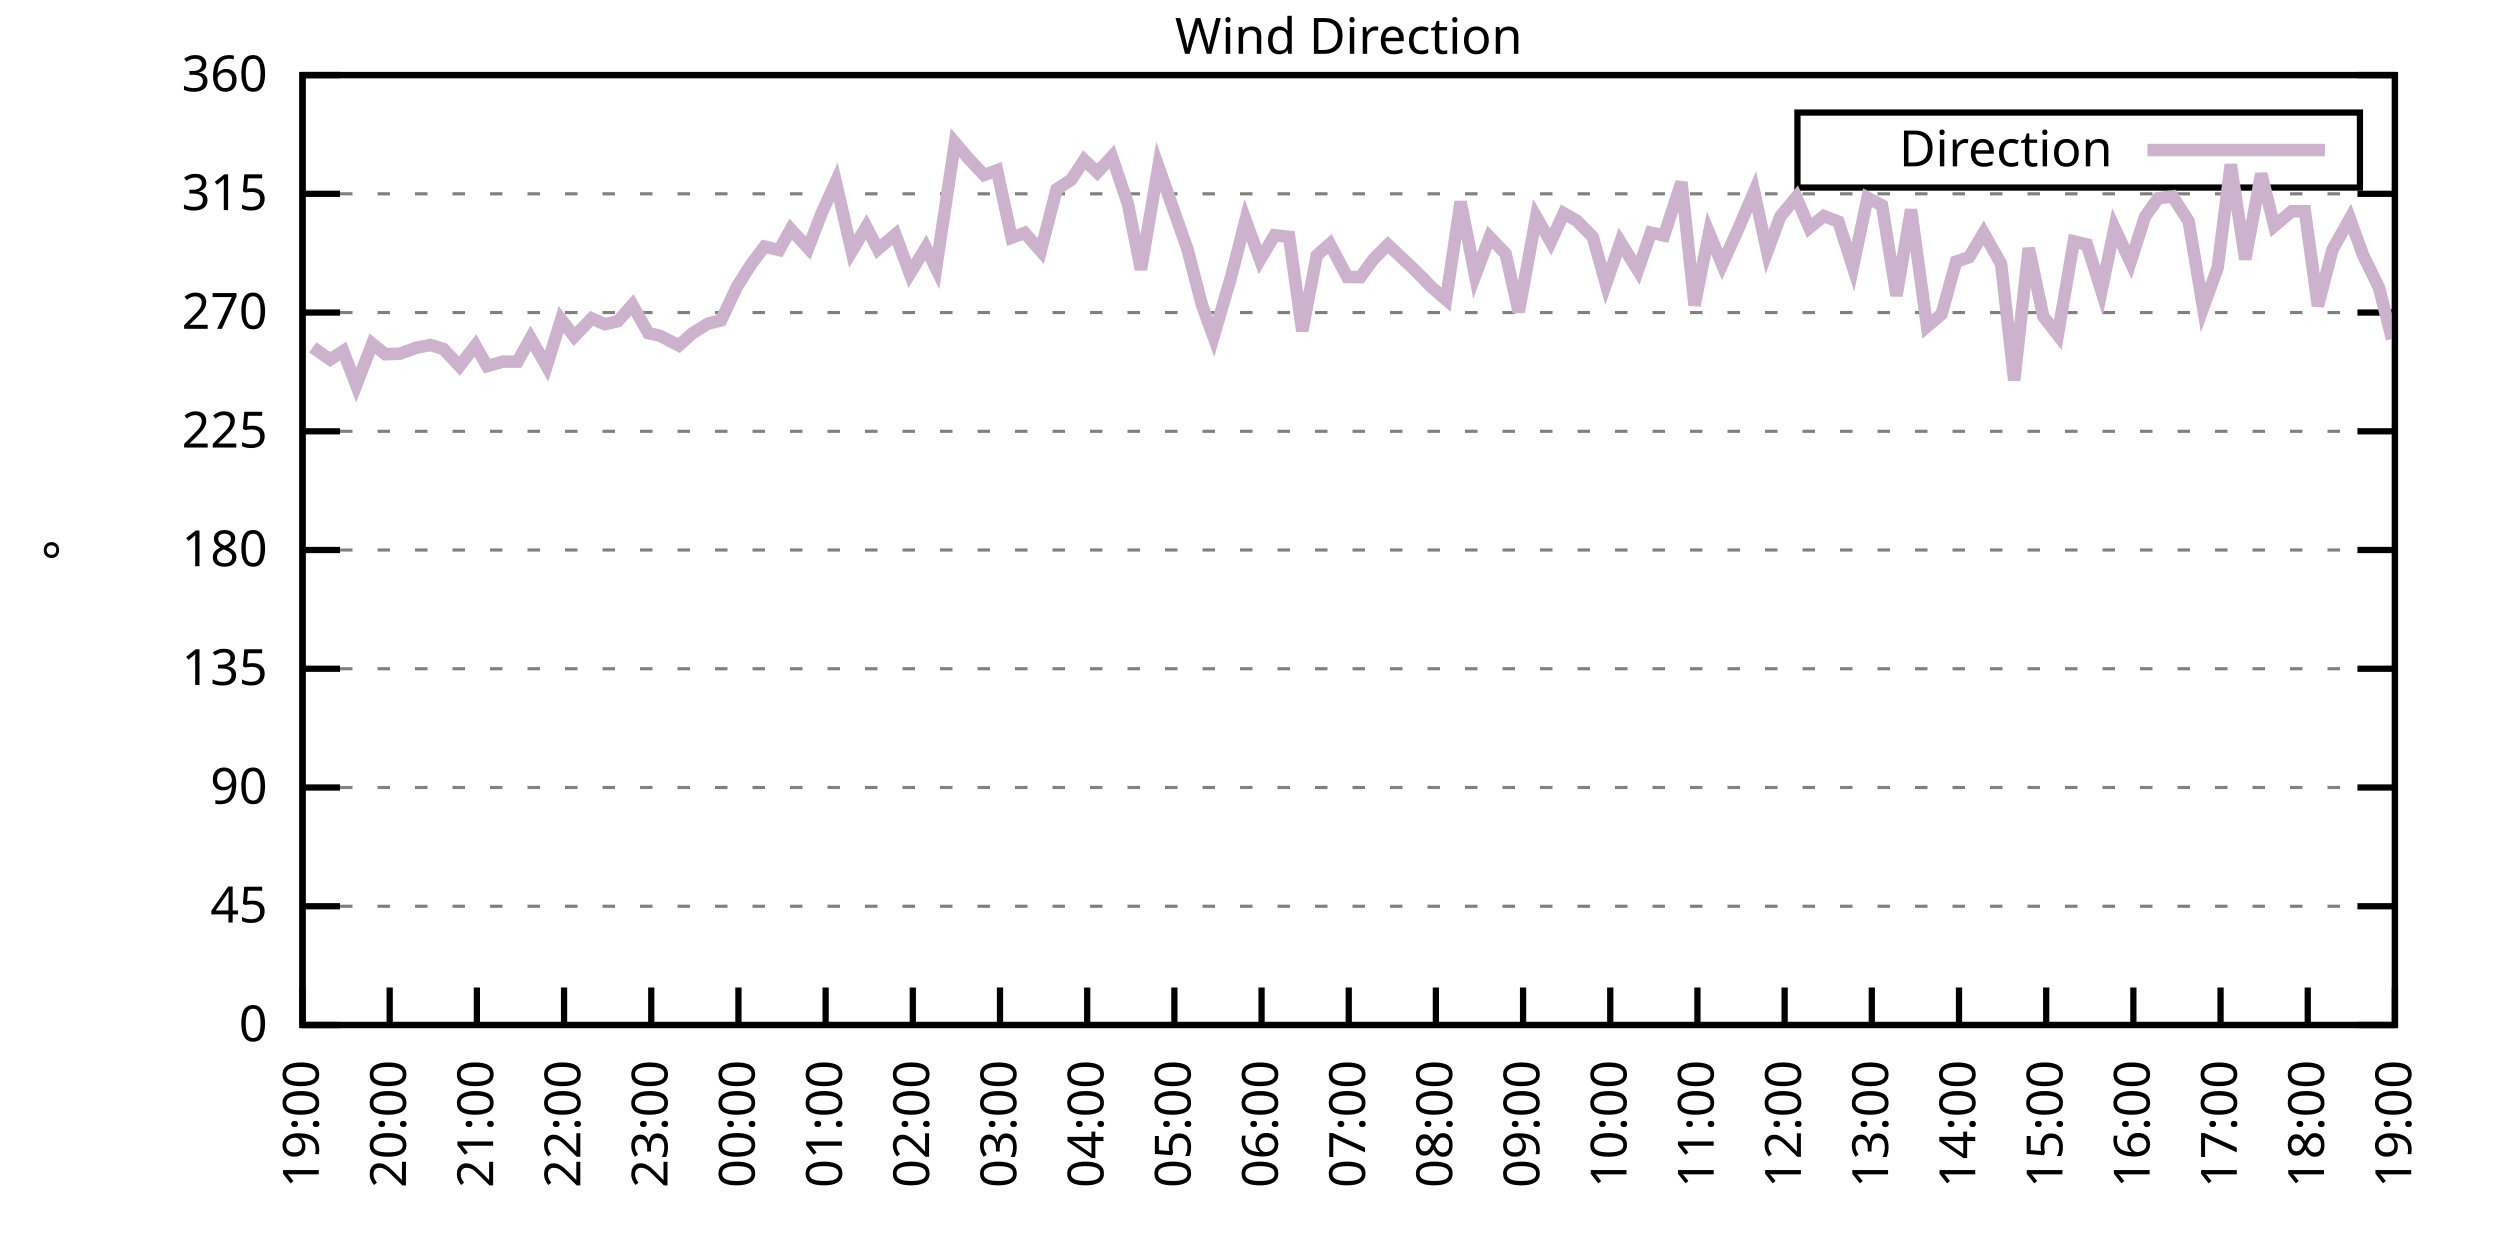
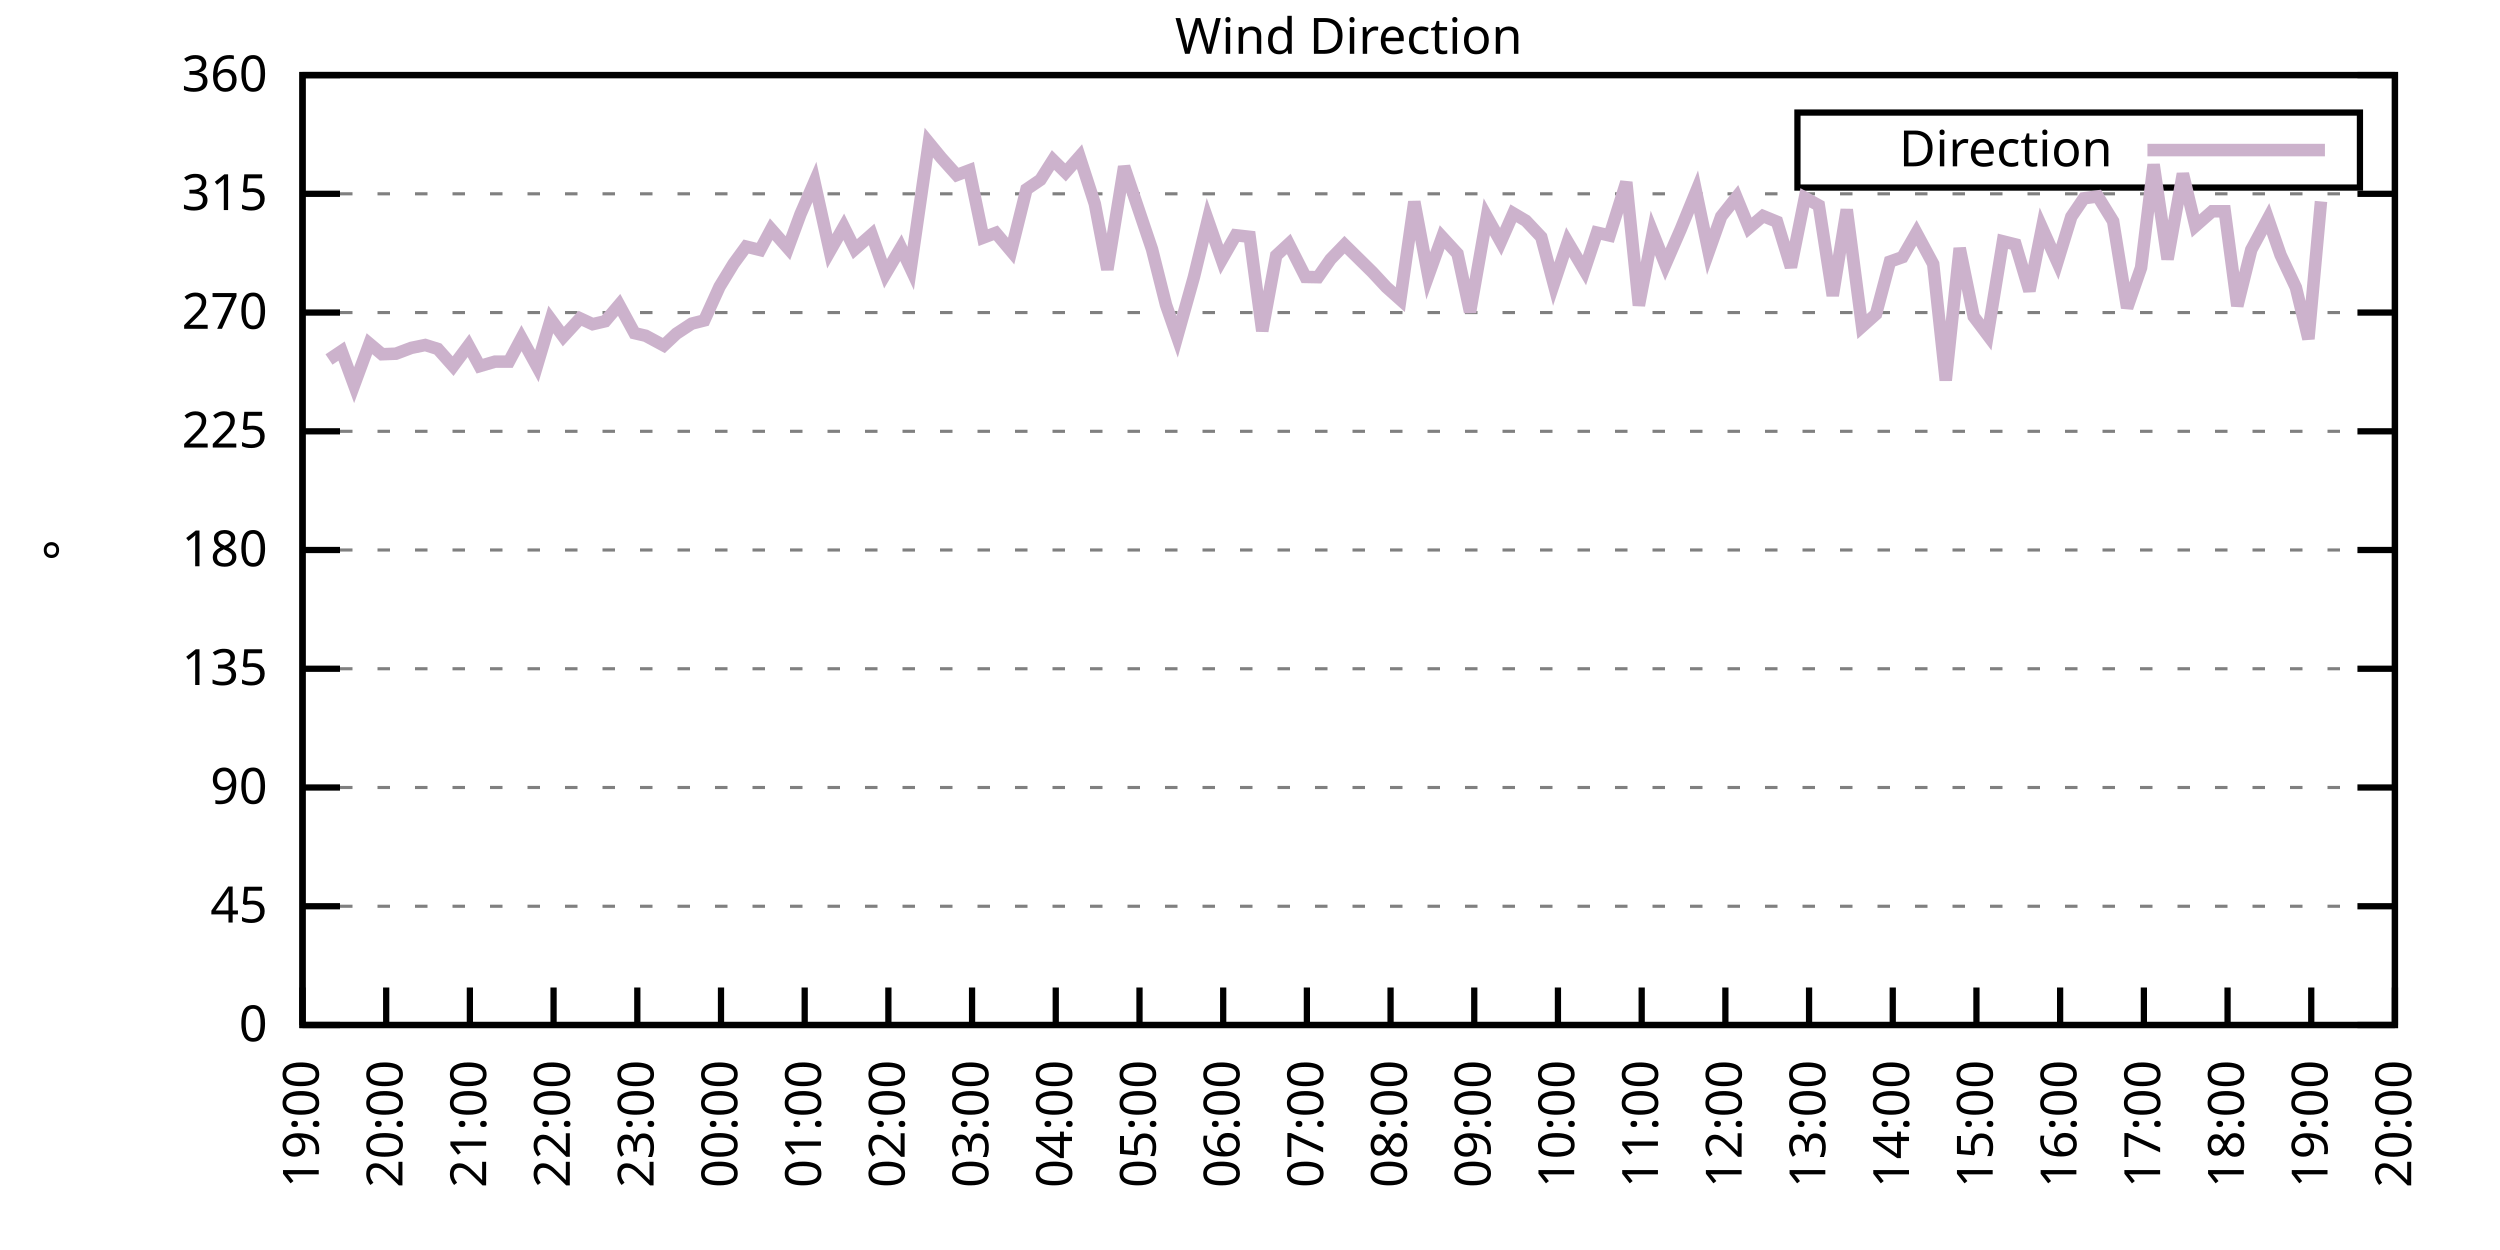
<svg xmlns="http://www.w3.org/2000/svg" xmlns:xlink="http://www.w3.org/1999/xlink" width="400" height="200" viewBox="0 0 400 200">
  <g id="gnuplot_canvas">
    <rect x="0" y="0" width="400" height="200" fill="none" />
    <defs>
      <circle id="gpDot" r="0.5" stroke-width="0.5" stroke="currentColor" />
      <path id="gpPt0" stroke-width="0.333" stroke="currentColor" d="M-1,0 h2 M0,-1 v2" />
      <path id="gpPt1" stroke-width="0.333" stroke="currentColor" d="M-1,-1 L1,1 M1,-1 L-1,1" />
      <path id="gpPt2" stroke-width="0.333" stroke="currentColor" d="M-1,0 L1,0 M0,-1 L0,1 M-1,-1 L1,1 M-1,1 L1,-1" />
      <rect id="gpPt3" stroke-width="0.333" stroke="currentColor" x="-1" y="-1" width="2" height="2" />
      <rect id="gpPt4" stroke-width="0.333" stroke="currentColor" fill="currentColor" x="-1" y="-1" width="2" height="2" />
      <circle id="gpPt5" stroke-width="0.333" stroke="currentColor" cx="0" cy="0" r="1" />
      <use xlink:href="#gpPt5" id="gpPt6" fill="currentColor" stroke="none" />
      <path id="gpPt7" stroke-width="0.333" stroke="currentColor" d="M0,-1.33 L-1.33,0.67 L1.33,0.67 z" />
      <use xlink:href="#gpPt7" id="gpPt8" fill="currentColor" stroke="none" />
      <use xlink:href="#gpPt7" id="gpPt9" stroke="currentColor" transform="rotate(180)" />
      <use xlink:href="#gpPt9" id="gpPt10" fill="currentColor" stroke="none" />
      <use xlink:href="#gpPt3" id="gpPt11" stroke="currentColor" transform="rotate(45)" />
      <use xlink:href="#gpPt11" id="gpPt12" fill="currentColor" stroke="none" />
      <path id="gpPt13" stroke-width="0.333" stroke="currentColor" d="M0,1.330 L1.265,0.411 L0.782,-1.067 L-0.782,-1.076 L-1.265,0.411 z" />
      <use xlink:href="#gpPt13" id="gpPt14" fill="currentColor" stroke="none" />
      <filter id="textbox" filterUnits="objectBoundingBox" x="0" y="0" height="1" width="1">
        <feFlood flood-color="white" flood-opacity="1" result="bgnd" />
        <feComposite in="SourceGraphic" in2="bgnd" operator="atop" />
      </filter>
      <filter id="greybox" filterUnits="objectBoundingBox" x="0" y="0" height="1" width="1">
        <feFlood flood-color="lightgrey" flood-opacity="1" result="grey" />
        <feComposite in="SourceGraphic" in2="grey" operator="atop" />
      </filter>
    </defs>
    <g fill="none" color="white" stroke="currentColor" stroke-width="1.00" stroke-linecap="butt" stroke-linejoin="miter">
</g>
    <g fill="none" color="black" stroke="currentColor" stroke-width="1.00" stroke-linecap="butt" stroke-linejoin="miter">
      <g stroke="none" shape-rendering="crispEdges">
        <polygon fill="rgb(255, 255, 255)" points="48.40,164.00 383.18,164.00 383.18,12.02 48.40,12.02 " />
      </g>
    </g>
    <g fill="none" color="black" stroke="currentColor" stroke-width="1.00" stroke-linecap="butt" stroke-linejoin="miter">
</g>
    <g fill="none" color="black" stroke="black" stroke-width="0.50" stroke-linecap="butt" stroke-linejoin="miter">
</g>
    <g fill="none" color="gray" stroke="currentColor" stroke-width="0.50" stroke-linecap="butt" stroke-linejoin="miter">
      <path stroke="gray" stroke-dasharray="2,4" class="gridline" d="M48.40,164.00 L383.19,164.00  " />
    </g>
    <g fill="none" color="gray" stroke="gray" stroke-width="1.00" stroke-linecap="butt" stroke-linejoin="miter">
</g>
    <g fill="none" color="black" stroke="currentColor" stroke-width="1.00" stroke-linecap="butt" stroke-linejoin="miter">
      <path stroke="black" d="M48.40,164.00 L54.40,164.00 M383.19,164.00 L377.19,164.00  " />
      <g transform="translate(42.80,166.60)" stroke="none" fill="black" font-family="Sans" font-size="8.00" text-anchor="end">
        <text>
          <tspan font-family="Sans"> 0</tspan>
        </text>
      </g>
    </g>
    <g fill="none" color="black" stroke="currentColor" stroke-width="1.00" stroke-linecap="butt" stroke-linejoin="miter">
</g>
    <g fill="none" color="black" stroke="black" stroke-width="0.50" stroke-linecap="butt" stroke-linejoin="miter">
</g>
    <g fill="none" color="gray" stroke="currentColor" stroke-width="0.50" stroke-linecap="butt" stroke-linejoin="miter">
      <path stroke="gray" stroke-dasharray="2,4" class="gridline" d="M48.40,145.00 L383.19,145.00  " />
    </g>
    <g fill="none" color="gray" stroke="gray" stroke-width="1.00" stroke-linecap="butt" stroke-linejoin="miter">
</g>
    <g fill="none" color="black" stroke="currentColor" stroke-width="1.00" stroke-linecap="butt" stroke-linejoin="miter">
      <path stroke="black" d="M48.40,145.00 L54.40,145.00 M383.19,145.00 L377.19,145.00  " />
      <g transform="translate(42.80,147.60)" stroke="none" fill="black" font-family="Sans" font-size="8.00" text-anchor="end">
        <text>
          <tspan font-family="Sans"> 45</tspan>
        </text>
      </g>
    </g>
    <g fill="none" color="black" stroke="currentColor" stroke-width="1.00" stroke-linecap="butt" stroke-linejoin="miter">
</g>
    <g fill="none" color="black" stroke="black" stroke-width="0.50" stroke-linecap="butt" stroke-linejoin="miter">
</g>
    <g fill="none" color="gray" stroke="currentColor" stroke-width="0.50" stroke-linecap="butt" stroke-linejoin="miter">
      <path stroke="gray" stroke-dasharray="2,4" class="gridline" d="M48.40,126.00 L383.19,126.00  " />
    </g>
    <g fill="none" color="gray" stroke="gray" stroke-width="1.00" stroke-linecap="butt" stroke-linejoin="miter">
</g>
    <g fill="none" color="black" stroke="currentColor" stroke-width="1.00" stroke-linecap="butt" stroke-linejoin="miter">
      <path stroke="black" d="M48.40,126.00 L54.40,126.00 M383.19,126.00 L377.19,126.00  " />
      <g transform="translate(42.80,128.60)" stroke="none" fill="black" font-family="Sans" font-size="8.00" text-anchor="end">
        <text>
          <tspan font-family="Sans"> 90</tspan>
        </text>
      </g>
    </g>
    <g fill="none" color="black" stroke="currentColor" stroke-width="1.00" stroke-linecap="butt" stroke-linejoin="miter">
</g>
    <g fill="none" color="black" stroke="black" stroke-width="0.50" stroke-linecap="butt" stroke-linejoin="miter">
</g>
    <g fill="none" color="gray" stroke="currentColor" stroke-width="0.50" stroke-linecap="butt" stroke-linejoin="miter">
      <path stroke="gray" stroke-dasharray="2,4" class="gridline" d="M48.40,107.00 L383.19,107.00  " />
    </g>
    <g fill="none" color="gray" stroke="gray" stroke-width="1.00" stroke-linecap="butt" stroke-linejoin="miter">
</g>
    <g fill="none" color="black" stroke="currentColor" stroke-width="1.00" stroke-linecap="butt" stroke-linejoin="miter">
      <path stroke="black" d="M48.40,107.00 L54.40,107.00 M383.19,107.00 L377.19,107.00  " />
      <g transform="translate(42.80,109.60)" stroke="none" fill="black" font-family="Sans" font-size="8.00" text-anchor="end">
        <text>
          <tspan font-family="Sans"> 135</tspan>
        </text>
      </g>
    </g>
    <g fill="none" color="black" stroke="currentColor" stroke-width="1.00" stroke-linecap="butt" stroke-linejoin="miter">
</g>
    <g fill="none" color="black" stroke="black" stroke-width="0.50" stroke-linecap="butt" stroke-linejoin="miter">
</g>
    <g fill="none" color="gray" stroke="currentColor" stroke-width="0.50" stroke-linecap="butt" stroke-linejoin="miter">
      <path stroke="gray" stroke-dasharray="2,4" class="gridline" d="M48.40,88.00 L383.19,88.00  " />
    </g>
    <g fill="none" color="gray" stroke="gray" stroke-width="1.00" stroke-linecap="butt" stroke-linejoin="miter">
</g>
    <g fill="none" color="black" stroke="currentColor" stroke-width="1.00" stroke-linecap="butt" stroke-linejoin="miter">
      <path stroke="black" d="M48.40,88.00 L54.40,88.00 M383.19,88.00 L377.19,88.00  " />
      <g transform="translate(42.80,90.60)" stroke="none" fill="black" font-family="Sans" font-size="8.00" text-anchor="end">
        <text>
          <tspan font-family="Sans"> 180</tspan>
        </text>
      </g>
    </g>
    <g fill="none" color="black" stroke="currentColor" stroke-width="1.00" stroke-linecap="butt" stroke-linejoin="miter">
</g>
    <g fill="none" color="black" stroke="black" stroke-width="0.50" stroke-linecap="butt" stroke-linejoin="miter">
</g>
    <g fill="none" color="gray" stroke="currentColor" stroke-width="0.50" stroke-linecap="butt" stroke-linejoin="miter">
      <path stroke="gray" stroke-dasharray="2,4" class="gridline" d="M48.40,69.01 L383.19,69.01  " />
    </g>
    <g fill="none" color="gray" stroke="gray" stroke-width="1.00" stroke-linecap="butt" stroke-linejoin="miter">
</g>
    <g fill="none" color="black" stroke="currentColor" stroke-width="1.00" stroke-linecap="butt" stroke-linejoin="miter">
      <path stroke="black" d="M48.40,69.01 L54.40,69.01 M383.19,69.01 L377.19,69.01  " />
      <g transform="translate(42.80,71.61)" stroke="none" fill="black" font-family="Sans" font-size="8.00" text-anchor="end">
        <text>
          <tspan font-family="Sans"> 225</tspan>
        </text>
      </g>
    </g>
    <g fill="none" color="black" stroke="currentColor" stroke-width="1.00" stroke-linecap="butt" stroke-linejoin="miter">
</g>
    <g fill="none" color="black" stroke="black" stroke-width="0.50" stroke-linecap="butt" stroke-linejoin="miter">
</g>
    <g fill="none" color="gray" stroke="currentColor" stroke-width="0.50" stroke-linecap="butt" stroke-linejoin="miter">
      <path stroke="gray" stroke-dasharray="2,4" class="gridline" d="M48.40,50.01 L383.19,50.01  " />
    </g>
    <g fill="none" color="gray" stroke="gray" stroke-width="1.00" stroke-linecap="butt" stroke-linejoin="miter">
</g>
    <g fill="none" color="black" stroke="currentColor" stroke-width="1.00" stroke-linecap="butt" stroke-linejoin="miter">
      <path stroke="black" d="M48.40,50.01 L54.40,50.01 M383.19,50.01 L377.19,50.01  " />
      <g transform="translate(42.80,52.61)" stroke="none" fill="black" font-family="Sans" font-size="8.00" text-anchor="end">
        <text>
          <tspan font-family="Sans"> 270</tspan>
        </text>
      </g>
    </g>
    <g fill="none" color="black" stroke="currentColor" stroke-width="1.00" stroke-linecap="butt" stroke-linejoin="miter">
</g>
    <g fill="none" color="black" stroke="black" stroke-width="0.50" stroke-linecap="butt" stroke-linejoin="miter">
</g>
    <g fill="none" color="gray" stroke="currentColor" stroke-width="0.50" stroke-linecap="butt" stroke-linejoin="miter">
      <path stroke="gray" stroke-dasharray="2,4" class="gridline" d="M48.40,31.01 L383.19,31.01  " />
    </g>
    <g fill="none" color="gray" stroke="gray" stroke-width="1.00" stroke-linecap="butt" stroke-linejoin="miter">
</g>
    <g fill="none" color="black" stroke="currentColor" stroke-width="1.00" stroke-linecap="butt" stroke-linejoin="miter">
      <path stroke="black" d="M48.40,31.01 L54.40,31.01 M383.19,31.01 L377.19,31.01  " />
      <g transform="translate(42.80,33.61)" stroke="none" fill="black" font-family="Sans" font-size="8.00" text-anchor="end">
        <text>
          <tspan font-family="Sans"> 315</tspan>
        </text>
      </g>
    </g>
    <g fill="none" color="black" stroke="currentColor" stroke-width="1.00" stroke-linecap="butt" stroke-linejoin="miter">
</g>
    <g fill="none" color="black" stroke="black" stroke-width="0.50" stroke-linecap="butt" stroke-linejoin="miter">
</g>
    <g fill="none" color="gray" stroke="currentColor" stroke-width="0.50" stroke-linecap="butt" stroke-linejoin="miter">
      <path stroke="gray" stroke-dasharray="2,4" class="gridline" d="M48.40,12.01 L383.19,12.01  " />
    </g>
    <g fill="none" color="gray" stroke="gray" stroke-width="1.00" stroke-linecap="butt" stroke-linejoin="miter">
</g>
    <g fill="none" color="black" stroke="currentColor" stroke-width="1.00" stroke-linecap="butt" stroke-linejoin="miter">
      <path stroke="black" d="M48.40,12.01 L54.40,12.01 M383.19,12.01 L377.19,12.01  " />
      <g transform="translate(42.80,14.61)" stroke="none" fill="black" font-family="Sans" font-size="8.00" text-anchor="end">
        <text>
          <tspan font-family="Sans"> 360</tspan>
        </text>
      </g>
    </g>
    <g fill="none" color="black" stroke="currentColor" stroke-width="1.00" stroke-linecap="butt" stroke-linejoin="miter">
      <path stroke="black" d="M48.40,164.00 L48.40,158.00  " />
      <g transform="translate(51.00,169.60) rotate(270.00)" stroke="none" fill="black" font-family="Sans" font-size="8.00" text-anchor="end">
        <text>
          <tspan font-family="Sans">19:00</tspan>
        </text>
      </g>
    </g>
    <g fill="none" color="black" stroke="currentColor" stroke-width="1.00" stroke-linecap="butt" stroke-linejoin="miter">
-       <path stroke="black" d="M62.35,164.00 L62.35,158.00  " />
-       <g transform="translate(64.95,169.60) rotate(270.00)" stroke="none" fill="black" font-family="Sans" font-size="8.00" text-anchor="end">
+       <path stroke="black" d="M61.79,164.00 L61.79,158.00  " />
+       <g transform="translate(64.39,169.60) rotate(270.00)" stroke="none" fill="black" font-family="Sans" font-size="8.00" text-anchor="end">
        <text>
          <tspan font-family="Sans">20:00</tspan>
        </text>
      </g>
    </g>
    <g fill="none" color="black" stroke="currentColor" stroke-width="1.00" stroke-linecap="butt" stroke-linejoin="miter">
-       <path stroke="black" d="M76.30,164.00 L76.30,158.00  " />
-       <g transform="translate(78.90,169.60) rotate(270.00)" stroke="none" fill="black" font-family="Sans" font-size="8.00" text-anchor="end">
+       <path stroke="black" d="M75.18,164.00 L75.18,158.00  " />
+       <g transform="translate(77.78,169.60) rotate(270.00)" stroke="none" fill="black" font-family="Sans" font-size="8.00" text-anchor="end">
        <text>
          <tspan font-family="Sans">21:00</tspan>
        </text>
      </g>
    </g>
    <g fill="none" color="black" stroke="currentColor" stroke-width="1.00" stroke-linecap="butt" stroke-linejoin="miter">
-       <path stroke="black" d="M90.25,164.00 L90.25,158.00  " />
-       <g transform="translate(92.85,169.60) rotate(270.00)" stroke="none" fill="black" font-family="Sans" font-size="8.00" text-anchor="end">
+       <path stroke="black" d="M88.57,164.00 L88.57,158.00  " />
+       <g transform="translate(91.17,169.60) rotate(270.00)" stroke="none" fill="black" font-family="Sans" font-size="8.00" text-anchor="end">
        <text>
          <tspan font-family="Sans">22:00</tspan>
        </text>
      </g>
    </g>
    <g fill="none" color="black" stroke="currentColor" stroke-width="1.00" stroke-linecap="butt" stroke-linejoin="miter">
-       <path stroke="black" d="M104.20,164.00 L104.20,158.00  " />
-       <g transform="translate(106.80,169.60) rotate(270.00)" stroke="none" fill="black" font-family="Sans" font-size="8.00" text-anchor="end">
+       <path stroke="black" d="M101.97,164.00 L101.97,158.00  " />
+       <g transform="translate(104.57,169.60) rotate(270.00)" stroke="none" fill="black" font-family="Sans" font-size="8.00" text-anchor="end">
        <text>
          <tspan font-family="Sans">23:00</tspan>
        </text>
      </g>
    </g>
    <g fill="none" color="black" stroke="currentColor" stroke-width="1.00" stroke-linecap="butt" stroke-linejoin="miter">
-       <path stroke="black" d="M118.15,164.00 L118.15,158.00  " />
-       <g transform="translate(120.75,169.60) rotate(270.00)" stroke="none" fill="black" font-family="Sans" font-size="8.00" text-anchor="end">
+       <path stroke="black" d="M115.36,164.00 L115.36,158.00  " />
+       <g transform="translate(117.96,169.60) rotate(270.00)" stroke="none" fill="black" font-family="Sans" font-size="8.00" text-anchor="end">
        <text>
          <tspan font-family="Sans">00:00</tspan>
        </text>
      </g>
    </g>
    <g fill="none" color="black" stroke="currentColor" stroke-width="1.00" stroke-linecap="butt" stroke-linejoin="miter">
-       <path stroke="black" d="M132.10,164.00 L132.10,158.00  " />
-       <g transform="translate(134.70,169.60) rotate(270.00)" stroke="none" fill="black" font-family="Sans" font-size="8.00" text-anchor="end">
+       <path stroke="black" d="M128.75,164.00 L128.75,158.00  " />
+       <g transform="translate(131.35,169.60) rotate(270.00)" stroke="none" fill="black" font-family="Sans" font-size="8.00" text-anchor="end">
        <text>
          <tspan font-family="Sans">01:00</tspan>
        </text>
      </g>
    </g>
    <g fill="none" color="black" stroke="currentColor" stroke-width="1.00" stroke-linecap="butt" stroke-linejoin="miter">
-       <path stroke="black" d="M146.05,164.00 L146.05,158.00  " />
-       <g transform="translate(148.65,169.60) rotate(270.00)" stroke="none" fill="black" font-family="Sans" font-size="8.00" text-anchor="end">
+       <path stroke="black" d="M142.14,164.00 L142.14,158.00  " />
+       <g transform="translate(144.74,169.60) rotate(270.00)" stroke="none" fill="black" font-family="Sans" font-size="8.00" text-anchor="end">
        <text>
          <tspan font-family="Sans">02:00</tspan>
        </text>
      </g>
    </g>
    <g fill="none" color="black" stroke="currentColor" stroke-width="1.00" stroke-linecap="butt" stroke-linejoin="miter">
-       <path stroke="black" d="M160.00,164.00 L160.00,158.00  " />
-       <g transform="translate(162.60,169.60) rotate(270.00)" stroke="none" fill="black" font-family="Sans" font-size="8.00" text-anchor="end">
+       <path stroke="black" d="M155.53,164.00 L155.53,158.00  " />
+       <g transform="translate(158.13,169.60) rotate(270.00)" stroke="none" fill="black" font-family="Sans" font-size="8.00" text-anchor="end">
        <text>
          <tspan font-family="Sans">03:00</tspan>
        </text>
      </g>
    </g>
    <g fill="none" color="black" stroke="currentColor" stroke-width="1.00" stroke-linecap="butt" stroke-linejoin="miter">
-       <path stroke="black" d="M173.95,164.00 L173.95,158.00  " />
-       <g transform="translate(176.55,169.60) rotate(270.00)" stroke="none" fill="black" font-family="Sans" font-size="8.00" text-anchor="end">
+       <path stroke="black" d="M168.92,164.00 L168.92,158.00  " />
+       <g transform="translate(171.52,169.60) rotate(270.00)" stroke="none" fill="black" font-family="Sans" font-size="8.00" text-anchor="end">
        <text>
          <tspan font-family="Sans">04:00</tspan>
        </text>
      </g>
    </g>
    <g fill="none" color="black" stroke="currentColor" stroke-width="1.00" stroke-linecap="butt" stroke-linejoin="miter">
-       <path stroke="black" d="M187.90,164.00 L187.90,158.00  " />
-       <g transform="translate(190.50,169.60) rotate(270.00)" stroke="none" fill="black" font-family="Sans" font-size="8.00" text-anchor="end">
+       <path stroke="black" d="M182.32,164.00 L182.32,158.00  " />
+       <g transform="translate(184.92,169.60) rotate(270.00)" stroke="none" fill="black" font-family="Sans" font-size="8.00" text-anchor="end">
        <text>
          <tspan font-family="Sans">05:00</tspan>
        </text>
      </g>
    </g>
    <g fill="none" color="black" stroke="currentColor" stroke-width="1.00" stroke-linecap="butt" stroke-linejoin="miter">
-       <path stroke="black" d="M201.85,164.00 L201.85,158.00  " />
-       <g transform="translate(204.45,169.60) rotate(270.00)" stroke="none" fill="black" font-family="Sans" font-size="8.00" text-anchor="end">
+       <path stroke="black" d="M195.71,164.00 L195.71,158.00  " />
+       <g transform="translate(198.31,169.60) rotate(270.00)" stroke="none" fill="black" font-family="Sans" font-size="8.00" text-anchor="end">
        <text>
          <tspan font-family="Sans">06:00</tspan>
        </text>
      </g>
    </g>
    <g fill="none" color="black" stroke="currentColor" stroke-width="1.00" stroke-linecap="butt" stroke-linejoin="miter">
-       <path stroke="black" d="M215.80,164.00 L215.80,158.00  " />
-       <g transform="translate(218.40,169.60) rotate(270.00)" stroke="none" fill="black" font-family="Sans" font-size="8.00" text-anchor="end">
+       <path stroke="black" d="M209.10,164.00 L209.10,158.00  " />
+       <g transform="translate(211.70,169.60) rotate(270.00)" stroke="none" fill="black" font-family="Sans" font-size="8.00" text-anchor="end">
        <text>
          <tspan font-family="Sans">07:00</tspan>
        </text>
      </g>
    </g>
    <g fill="none" color="black" stroke="currentColor" stroke-width="1.00" stroke-linecap="butt" stroke-linejoin="miter">
-       <path stroke="black" d="M229.74,164.00 L229.74,158.00  " />
-       <g transform="translate(232.34,169.60) rotate(270.00)" stroke="none" fill="black" font-family="Sans" font-size="8.00" text-anchor="end">
+       <path stroke="black" d="M222.49,164.00 L222.49,158.00  " />
+       <g transform="translate(225.09,169.60) rotate(270.00)" stroke="none" fill="black" font-family="Sans" font-size="8.00" text-anchor="end">
        <text>
          <tspan font-family="Sans">08:00</tspan>
        </text>
      </g>
    </g>
    <g fill="none" color="black" stroke="currentColor" stroke-width="1.00" stroke-linecap="butt" stroke-linejoin="miter">
-       <path stroke="black" d="M243.69,164.00 L243.69,158.00  " />
-       <g transform="translate(246.29,169.60) rotate(270.00)" stroke="none" fill="black" font-family="Sans" font-size="8.00" text-anchor="end">
+       <path stroke="black" d="M235.88,164.00 L235.88,158.00  " />
+       <g transform="translate(238.48,169.60) rotate(270.00)" stroke="none" fill="black" font-family="Sans" font-size="8.00" text-anchor="end">
        <text>
          <tspan font-family="Sans">09:00</tspan>
        </text>
      </g>
    </g>
    <g fill="none" color="black" stroke="currentColor" stroke-width="1.00" stroke-linecap="butt" stroke-linejoin="miter">
-       <path stroke="black" d="M257.64,164.00 L257.64,158.00  " />
-       <g transform="translate(260.24,169.60) rotate(270.00)" stroke="none" fill="black" font-family="Sans" font-size="8.00" text-anchor="end">
+       <path stroke="black" d="M249.27,164.00 L249.27,158.00  " />
+       <g transform="translate(251.87,169.60) rotate(270.00)" stroke="none" fill="black" font-family="Sans" font-size="8.00" text-anchor="end">
        <text>
          <tspan font-family="Sans">10:00</tspan>
        </text>
      </g>
    </g>
    <g fill="none" color="black" stroke="currentColor" stroke-width="1.00" stroke-linecap="butt" stroke-linejoin="miter">
-       <path stroke="black" d="M271.59,164.00 L271.59,158.00  " />
-       <g transform="translate(274.19,169.60) rotate(270.00)" stroke="none" fill="black" font-family="Sans" font-size="8.00" text-anchor="end">
+       <path stroke="black" d="M262.67,164.00 L262.67,158.00  " />
+       <g transform="translate(265.27,169.60) rotate(270.00)" stroke="none" fill="black" font-family="Sans" font-size="8.00" text-anchor="end">
        <text>
          <tspan font-family="Sans">11:00</tspan>
        </text>
      </g>
    </g>
    <g fill="none" color="black" stroke="currentColor" stroke-width="1.00" stroke-linecap="butt" stroke-linejoin="miter">
-       <path stroke="black" d="M285.54,164.00 L285.54,158.00  " />
-       <g transform="translate(288.14,169.60) rotate(270.00)" stroke="none" fill="black" font-family="Sans" font-size="8.00" text-anchor="end">
+       <path stroke="black" d="M276.06,164.00 L276.06,158.00  " />
+       <g transform="translate(278.66,169.60) rotate(270.00)" stroke="none" fill="black" font-family="Sans" font-size="8.00" text-anchor="end">
        <text>
          <tspan font-family="Sans">12:00</tspan>
        </text>
      </g>
    </g>
    <g fill="none" color="black" stroke="currentColor" stroke-width="1.00" stroke-linecap="butt" stroke-linejoin="miter">
-       <path stroke="black" d="M299.49,164.00 L299.49,158.00  " />
-       <g transform="translate(302.09,169.60) rotate(270.00)" stroke="none" fill="black" font-family="Sans" font-size="8.00" text-anchor="end">
+       <path stroke="black" d="M289.45,164.00 L289.45,158.00  " />
+       <g transform="translate(292.05,169.60) rotate(270.00)" stroke="none" fill="black" font-family="Sans" font-size="8.00" text-anchor="end">
        <text>
          <tspan font-family="Sans">13:00</tspan>
        </text>
      </g>
    </g>
    <g fill="none" color="black" stroke="currentColor" stroke-width="1.00" stroke-linecap="butt" stroke-linejoin="miter">
-       <path stroke="black" d="M313.44,164.00 L313.44,158.00  " />
-       <g transform="translate(316.04,169.60) rotate(270.00)" stroke="none" fill="black" font-family="Sans" font-size="8.00" text-anchor="end">
+       <path stroke="black" d="M302.84,164.00 L302.84,158.00  " />
+       <g transform="translate(305.44,169.60) rotate(270.00)" stroke="none" fill="black" font-family="Sans" font-size="8.00" text-anchor="end">
        <text>
          <tspan font-family="Sans">14:00</tspan>
        </text>
      </g>
    </g>
    <g fill="none" color="black" stroke="currentColor" stroke-width="1.00" stroke-linecap="butt" stroke-linejoin="miter">
-       <path stroke="black" d="M327.39,164.00 L327.39,158.00  " />
-       <g transform="translate(329.99,169.60) rotate(270.00)" stroke="none" fill="black" font-family="Sans" font-size="8.00" text-anchor="end">
+       <path stroke="black" d="M316.23,164.00 L316.23,158.00  " />
+       <g transform="translate(318.83,169.60) rotate(270.00)" stroke="none" fill="black" font-family="Sans" font-size="8.00" text-anchor="end">
        <text>
          <tspan font-family="Sans">15:00</tspan>
        </text>
      </g>
    </g>
    <g fill="none" color="black" stroke="currentColor" stroke-width="1.00" stroke-linecap="butt" stroke-linejoin="miter">
-       <path stroke="black" d="M341.34,164.00 L341.34,158.00  " />
-       <g transform="translate(343.94,169.60) rotate(270.00)" stroke="none" fill="black" font-family="Sans" font-size="8.00" text-anchor="end">
+       <path stroke="black" d="M329.62,164.00 L329.62,158.00  " />
+       <g transform="translate(332.22,169.60) rotate(270.00)" stroke="none" fill="black" font-family="Sans" font-size="8.00" text-anchor="end">
        <text>
          <tspan font-family="Sans">16:00</tspan>
        </text>
      </g>
    </g>
    <g fill="none" color="black" stroke="currentColor" stroke-width="1.00" stroke-linecap="butt" stroke-linejoin="miter">
-       <path stroke="black" d="M355.29,164.00 L355.29,158.00  " />
-       <g transform="translate(357.89,169.60) rotate(270.00)" stroke="none" fill="black" font-family="Sans" font-size="8.00" text-anchor="end">
+       <path stroke="black" d="M343.02,164.00 L343.02,158.00  " />
+       <g transform="translate(345.62,169.60) rotate(270.00)" stroke="none" fill="black" font-family="Sans" font-size="8.00" text-anchor="end">
        <text>
          <tspan font-family="Sans">17:00</tspan>
        </text>
      </g>
    </g>
    <g fill="none" color="black" stroke="currentColor" stroke-width="1.00" stroke-linecap="butt" stroke-linejoin="miter">
-       <path stroke="black" d="M369.24,164.00 L369.24,158.00  " />
-       <g transform="translate(371.84,169.60) rotate(270.00)" stroke="none" fill="black" font-family="Sans" font-size="8.00" text-anchor="end">
+       <path stroke="black" d="M356.41,164.00 L356.41,158.00  " />
+       <g transform="translate(359.01,169.60) rotate(270.00)" stroke="none" fill="black" font-family="Sans" font-size="8.00" text-anchor="end">
        <text>
          <tspan font-family="Sans">18:00</tspan>
+         </text>
+       </g>
+     </g>
+     <g fill="none" color="black" stroke="currentColor" stroke-width="1.00" stroke-linecap="butt" stroke-linejoin="miter">
+       <path stroke="black" d="M369.80,164.00 L369.80,158.00  " />
+       <g transform="translate(372.40,169.60) rotate(270.00)" stroke="none" fill="black" font-family="Sans" font-size="8.00" text-anchor="end">
+         <text>
+           <tspan font-family="Sans">19:00</tspan>
        </text>
      </g>
    </g>
    <g fill="none" color="black" stroke="currentColor" stroke-width="1.00" stroke-linecap="butt" stroke-linejoin="miter">
      <path stroke="black" d="M383.19,164.00 L383.19,158.00  " />
      <g transform="translate(385.79,169.60) rotate(270.00)" stroke="none" fill="black" font-family="Sans" font-size="8.00" text-anchor="end">
        <text>
-           <tspan font-family="Sans">19:00</tspan>
+           <tspan font-family="Sans">20:00</tspan>
        </text>
      </g>
    </g>
    <g fill="none" color="black" stroke="currentColor" stroke-width="1.00" stroke-linecap="butt" stroke-linejoin="miter">
</g>
    <g fill="none" color="black" stroke="currentColor" stroke-width="1.00" stroke-linecap="butt" stroke-linejoin="miter">
      <path stroke="black" d="M48.40,12.01 L48.40,164.00 L383.19,164.00 L383.19,12.01 L48.40,12.01 Z  " />
    </g>
    <g fill="none" color="black" stroke="currentColor" stroke-width="1.00" stroke-linecap="butt" stroke-linejoin="miter">
</g>
    <g fill="none" color="black" stroke="currentColor" stroke-width="1.00" stroke-linecap="butt" stroke-linejoin="miter">
      <path stroke="black" d="M287.59,30.01 L287.59,18.01 L377.59,18.01 L377.59,30.01 L287.59,30.01 Z  " />
    </g>
    <g id="Wind_direction_plot_1">
      <g fill="none" color="white" stroke="black" stroke-width="2.00" stroke-linecap="butt" stroke-linejoin="miter">
</g>
      <g fill="none" color="black" stroke="currentColor" stroke-width="2.00" stroke-linecap="butt" stroke-linejoin="miter">
        <g transform="translate(337.99,26.61)" stroke="none" fill="black" font-family="Sans" font-size="8.00" text-anchor="end">
          <text>
            <tspan font-family="Sans">Direction</tspan>
          </text>
        </g>
      </g>
      <g fill="none" color="black" stroke="currentColor" stroke-width="2.00" stroke-linecap="butt" stroke-linejoin="miter">
-         <path stroke="rgb(204, 178, 204)" d="M343.59,24.01 L371.99,24.01 M50.03,55.58 L52.82,57.52 L54.91,56.17 L57.00,61.62 L59.56,54.99 L61.65,56.68   L63.98,56.59 L66.53,55.66 L68.86,55.20 L70.95,55.83 L73.51,58.58 L76.07,55.28 L77.93,58.58 L80.48,57.86   L82.81,57.86 L84.90,54.10 L87.46,58.58 L89.78,51.11 L91.88,53.85 L94.67,50.94 L96.76,51.87 L98.85,51.40   L101.18,48.78 L103.73,53.30 L105.59,53.72 L108.62,55.28 L110.71,53.39 L113.27,51.78 L115.36,51.27 L117.92,45.87   L120.24,42.20 L122.33,39.45 L124.66,40.00 L126.52,36.67 L129.31,39.71 L131.40,34.26 L133.72,29.11 L136.28,40.21   L138.61,36.29 L140.47,39.87 L143.26,37.51 L145.58,43.80 L148.14,39.62 L149.77,42.96 L152.79,22.82 L154.88,25.27   L157.44,28.01 L159.53,27.25 L161.86,38.02 L163.95,37.26 L166.51,40.17 L169.06,30.29 L171.39,28.77 L173.48,25.60   L175.57,27.59 L177.90,25.06 L180.46,32.61 L182.55,43.13 L185.34,26.66 L189.99,39.87 L192.31,48.78 L194.17,53.89   L196.96,44.35 L199.29,35.19 L201.61,41.56 L203.94,37.64 L206.26,37.89 L208.36,52.96 L210.68,40.89 L212.77,39.03   L215.56,44.31 L217.65,44.35 L219.75,41.48 L222.07,39.16 L226.72,43.55 L229.05,45.95 L231.37,47.94 L233.70,32.28   L236.02,44.14 L238.35,37.93 L240.90,40.59 L243.00,49.92 L245.79,34.68 L248.11,38.69 L250.20,34.13 L252.30,35.32   L254.85,37.93 L256.95,45.45 L259.27,38.73 L262.06,43.25 L264.15,37.22 L266.25,37.68 L269.04,29.15 L271.13,48.87   L273.45,37.26 L275.55,42.32 L278.10,36.67 L280.66,30.67 L282.75,40.30 L284.85,34.64 L287.40,31.56 L289.50,36.46   L291.82,34.56 L294.15,35.48 L296.47,42.75 L298.80,31.64 L301.12,32.87 L303.44,47.31 L305.77,33.54 L308.33,52.25   L310.65,50.26 L312.98,41.86 L315.07,41.14 L317.39,37.26 L320.18,42.24 L322.28,60.86 L324.60,39.71 L326.93,50.64   L329.25,53.60 L331.81,38.61 L333.90,39.11 L336.23,46.55 L338.32,36.46 L340.88,41.94 L343.20,34.68 L345.29,31.73   L347.62,31.43 L350.18,35.40 L352.50,49.25 L354.83,42.83 L356.92,26.32 L359.24,41.48 L361.80,27.80 L363.89,36.16   L366.68,33.80 L368.78,33.80 L370.87,48.95 L373.19,39.96 L375.98,34.98 L378.08,40.80 L380.63,46.00 L382.73,54.23    " />
+         <path stroke="rgb(204, 178, 204)" d="M343.59,24.01 L371.99,24.01 M52.64,57.52 L54.65,56.17 L56.66,61.62 L59.11,54.99 L61.12,56.68 L63.35,56.59   L65.81,55.66 L68.04,55.20 L70.05,55.83 L72.50,58.58 L74.96,55.28 L76.75,58.58 L79.20,57.86 L81.43,57.86   L83.44,54.10 L85.90,58.58 L88.13,51.11 L90.14,53.85 L92.82,50.94 L94.82,51.87 L96.83,51.40 L99.06,48.78   L101.52,53.30 L103.31,53.72 L106.21,55.28 L108.22,53.39 L110.67,51.78 L112.68,51.27 L115.13,45.87 L117.37,42.20   L119.38,39.45 L121.61,40.00 L123.39,36.67 L126.07,39.71 L128.08,34.26 L130.31,29.11 L132.77,40.21 L135.00,36.29   L136.78,39.87 L139.46,37.51 L141.69,43.80 L144.15,39.62 L145.71,42.96 L148.61,22.82 L150.62,25.27 L153.08,28.01   L155.09,27.25 L157.32,38.02 L159.33,37.26 L161.78,40.17 L164.24,30.29 L166.47,28.77 L168.48,25.60 L170.49,27.59   L172.72,25.06 L175.17,32.61 L177.18,43.13 L179.86,26.66 L184.32,39.87 L186.56,48.78 L188.34,53.89 L191.02,44.35   L193.25,35.19 L195.48,41.56 L197.72,37.64 L199.95,37.89 L201.96,52.96 L204.19,40.89 L206.20,39.03 L208.88,44.31   L210.88,44.35 L212.89,41.48 L215.13,39.16 L219.59,43.55 L221.82,45.95 L224.05,47.94 L226.29,32.28 L228.52,44.14   L230.75,37.93 L233.20,40.59 L235.21,49.92 L237.89,34.68 L240.12,38.69 L242.13,34.13 L244.14,35.32 L246.60,37.93   L248.60,45.45 L250.84,38.73 L253.51,43.25 L255.52,37.22 L257.53,37.68 L260.21,29.15 L262.22,48.87 L264.45,37.26   L266.46,42.32 L268.92,36.67 L271.37,30.67 L273.38,40.30 L275.39,34.64 L277.84,31.56 L279.85,36.46 L282.08,34.56   L284.32,35.48 L286.55,42.75 L288.78,31.64 L291.01,32.87 L293.24,47.31 L295.48,33.54 L297.93,52.25 L300.16,50.26   L302.39,41.86 L304.40,41.14 L306.63,37.26 L309.31,42.24 L311.32,60.86 L313.55,39.71 L315.79,50.64 L318.02,53.60   L320.47,38.61 L322.48,39.11 L324.71,46.55 L326.72,36.46 L329.18,41.94 L331.41,34.68 L333.42,31.73 L335.65,31.43   L338.10,35.40 L340.34,49.25 L342.57,42.83 L344.58,26.32 L346.81,41.48 L349.26,27.80 L351.27,36.16 L353.95,33.80   L355.96,33.80 L357.97,48.95 L360.20,39.96 L362.88,34.98 L364.89,40.80 L367.34,46.00 L369.35,54.23 L371.36,32.23    " />
      </g>
    </g>
    <g fill="none" color="black" stroke="currentColor" stroke-width="2.00" stroke-linecap="butt" stroke-linejoin="miter">
</g>
    <g fill="none" color="black" stroke="black" stroke-width="1.00" stroke-linecap="butt" stroke-linejoin="miter">
</g>
    <g fill="none" color="black" stroke="currentColor" stroke-width="1.00" stroke-linecap="butt" stroke-linejoin="miter">
      <path stroke="black" d="M48.40,12.01 L48.40,164.00 L383.19,164.00 L383.19,12.01 L48.40,12.01 Z  " />
      <g transform="translate(12.80,88.01) rotate(270.00)" stroke="none" fill="black" font-family="Sans" font-size="8.00" text-anchor="middle">
        <text>
          <tspan font-family="Sans">°</tspan>
        </text>
      </g>
    </g>
    <g fill="none" color="black" stroke="currentColor" stroke-width="1.00" stroke-linecap="butt" stroke-linejoin="miter">
</g>
    <g fill="none" color="black" stroke="currentColor" stroke-width="1.00" stroke-linecap="butt" stroke-linejoin="miter">
      <g transform="translate(215.79,8.61)" stroke="none" fill="black" font-family="Sans" font-size="8.00" text-anchor="middle">
        <text>
          <tspan font-family="Sans">Wind Direction</tspan>
        </text>
      </g>
    </g>
    <g fill="none" color="black" stroke="currentColor" stroke-width="1.00" stroke-linecap="butt" stroke-linejoin="miter">
</g>
  </g>
</svg>
